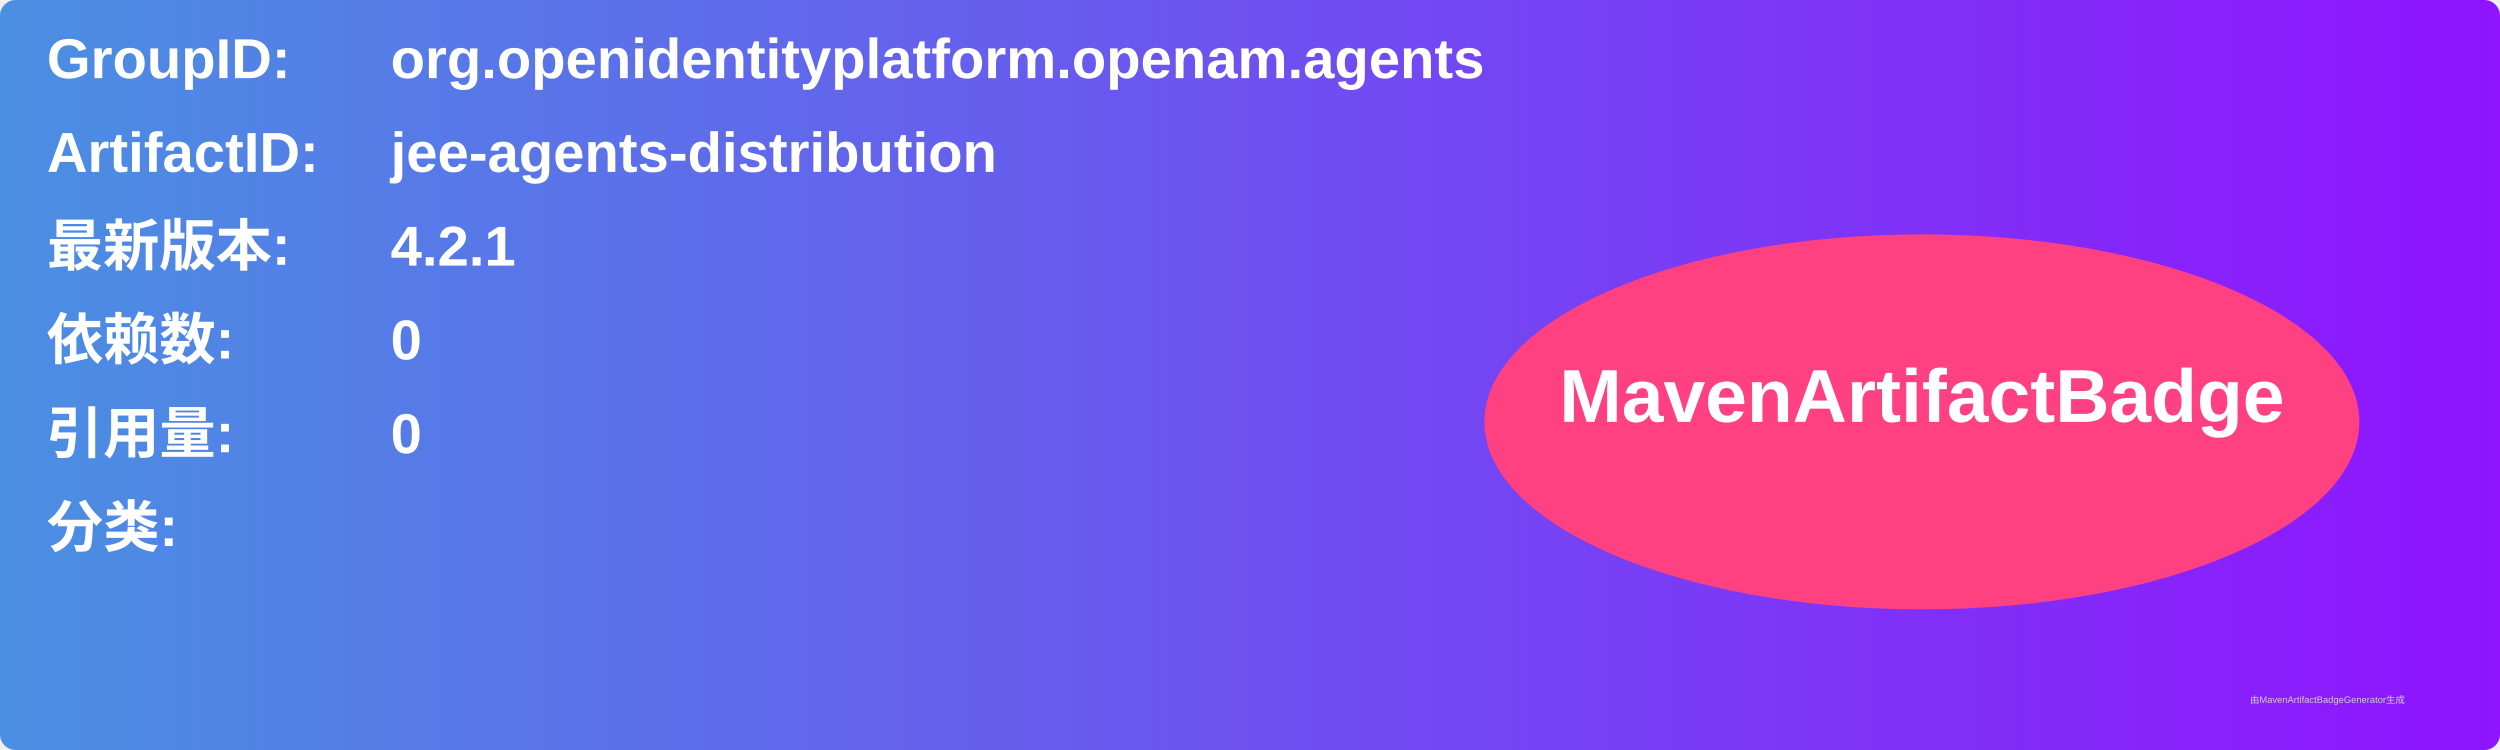
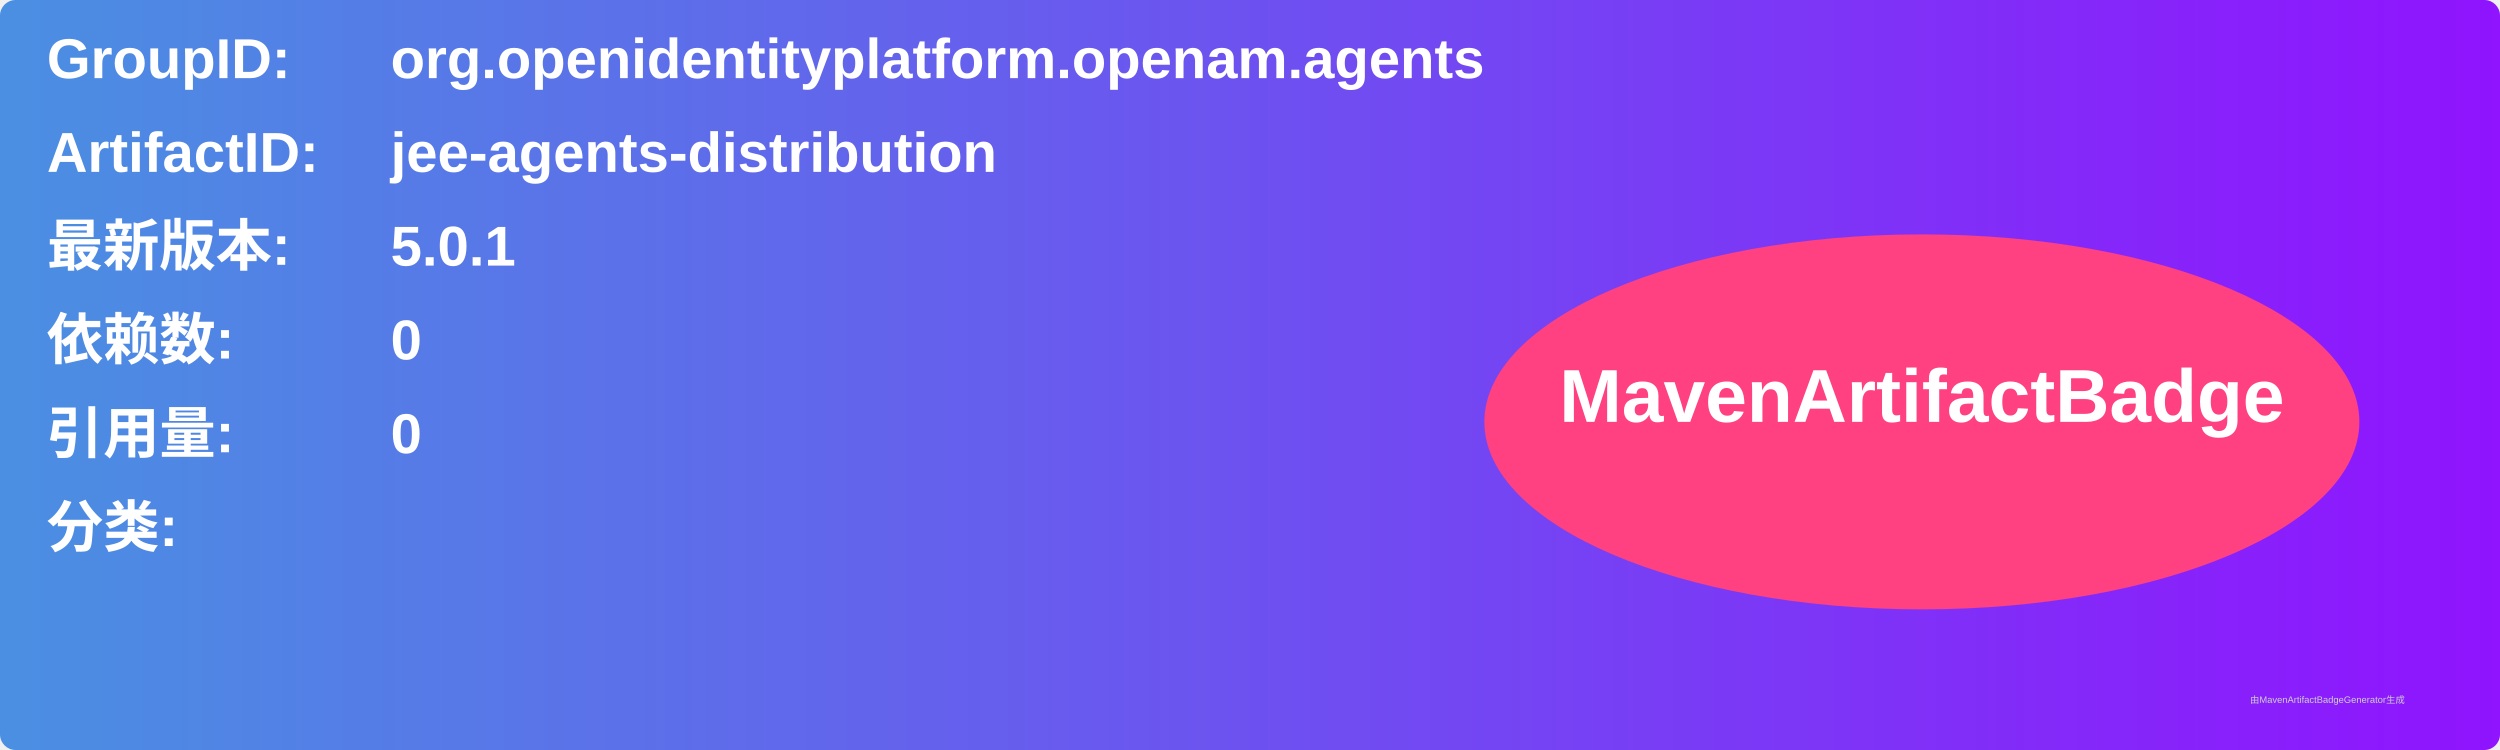
<svg xmlns="http://www.w3.org/2000/svg" width="800" height="240" viewBox="0 0 800 240">
  <linearGradient id="grad" x1="0%" y1="0%" x2="100%" y2="0%">
    <stop offset="0%" stop-color="#4a90e2" />
    <stop offset="100%" stop-color="#9013fe" />
  </linearGradient>
  <rect width="100%" height="100%" rx="5" ry="5" fill="url(#grad)" />
  <g transform="translate(15, 15)">
    <text x="0" y="10" font-family="Arial" font-size="18" fill="white" font-weight="bold" width="260">GroupID:</text>
    <text x="110" y="10" font-family="Arial" font-size="18" fill="white" font-weight="bold" width="460">org.openidentityplatform.openam.agents</text>
    <text x="0" y="40" font-family="Arial" font-size="18" fill="white" font-weight="bold" width="260">ArtifactID:</text>
    <text x="110" y="40" font-family="Arial" font-size="18" fill="white" font-weight="bold" width="460">jee-agents-distribution</text>
    <text x="0" y="70" font-family="Arial" font-size="18" fill="white" font-weight="bold">最新版本:</text>
    <text x="110" y="70" font-family="Arial" font-size="18" fill="white" font-weight="bold">
-       <tspan font-weight="bold">4.2.1</tspan>
+       <tspan font-weight="bold">5.0.1</tspan>
    </text>
    <text x="0" y="100" font-family="Arial" font-size="18" fill="white" font-weight="bold">依赖数: </text>
    <text x="110" y="100" font-family="Arial" font-size="18" fill="white">
      <tspan font-weight="bold">0</tspan>
    </text>
    <text x="0" y="130" font-family="Arial" font-size="18" fill="white" font-weight="bold">引用量: </text>
    <text x="110" y="130" font-family="Arial" font-size="18" fill="white">
      <tspan font-weight="bold">0</tspan>
    </text>
    <text x="0" y="160" font-family="Arial" font-size="18" fill="white" font-weight="bold">分类:</text>
    <text x="10" y="190" font-family="Arial" font-size="10" fill="white">
      <tspan font-weight="bold" />
    </text>
    <ellipse cx="600" cy="120" rx="140" ry="60" fill="#ff4081" />
    <text x="600" y="120" text-anchor="middle" font-family="Arial" font-size="24" fill="white" font-weight="bold">MavenArtifactBadge</text>
  </g>
  <text x="720" y="225" font-family="Arial" font-size="3" fill="#d0d0d0">由MavenArtifactBadgeGenerator生成</text>
</svg>
